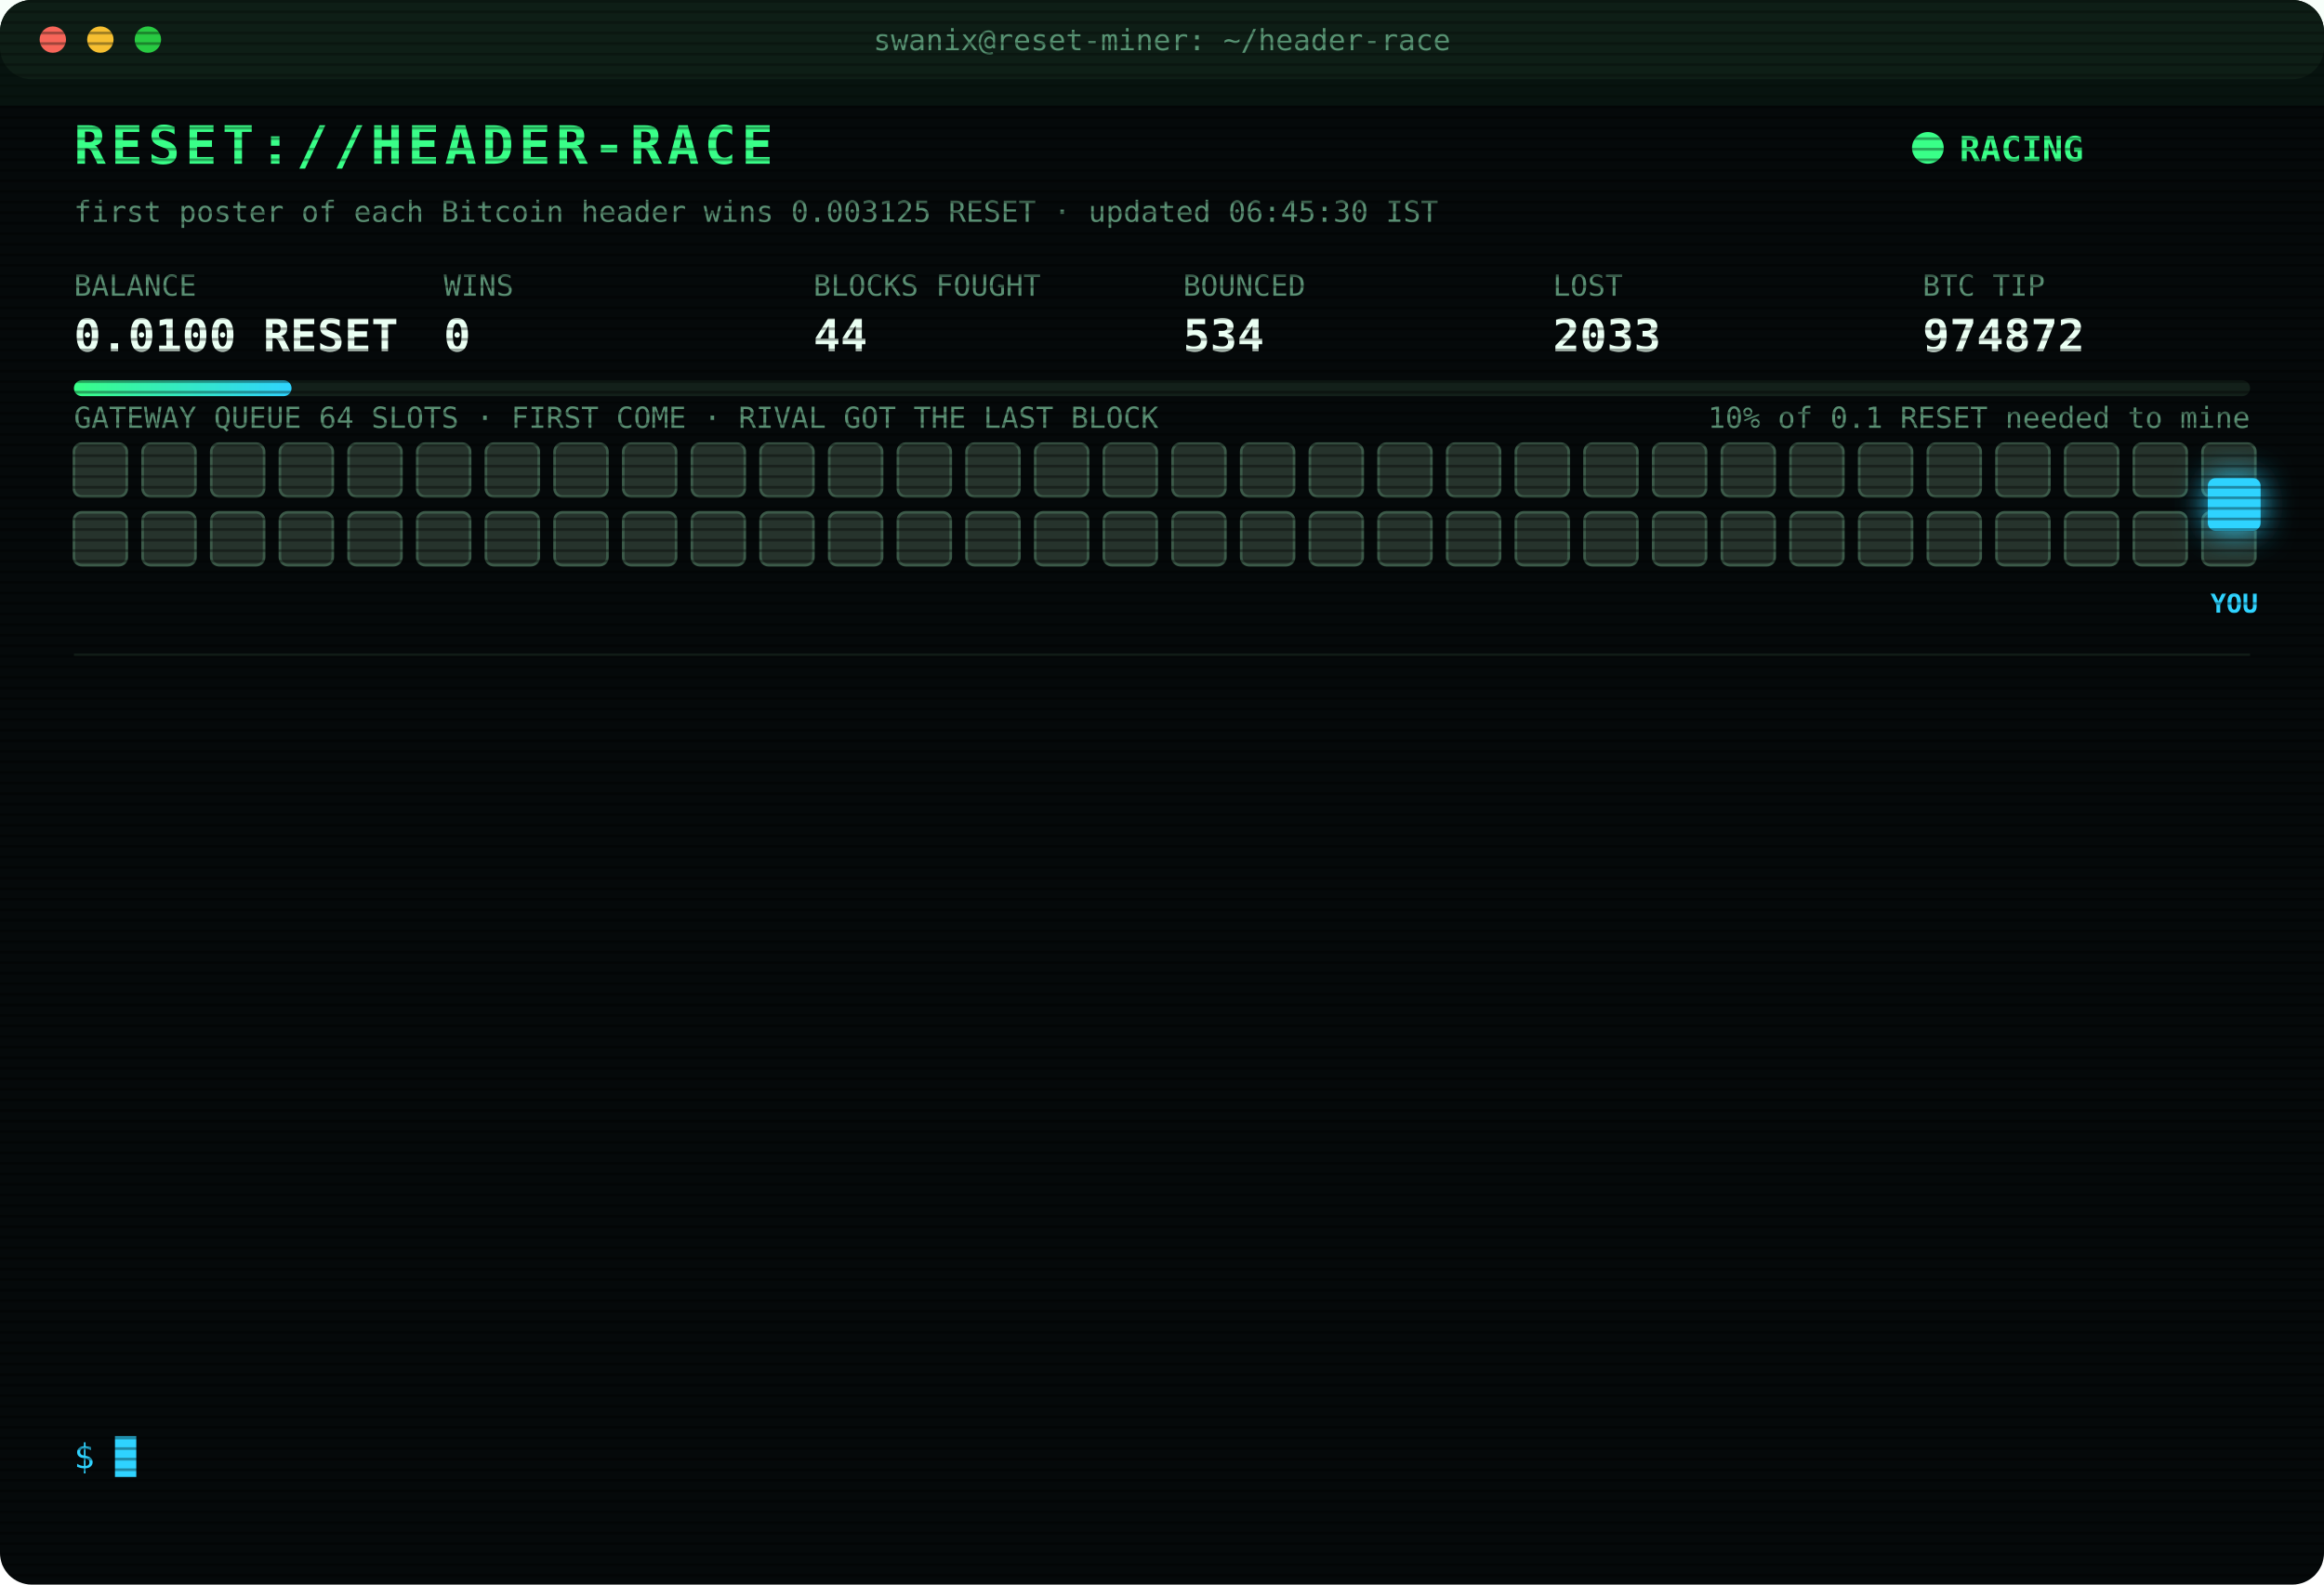
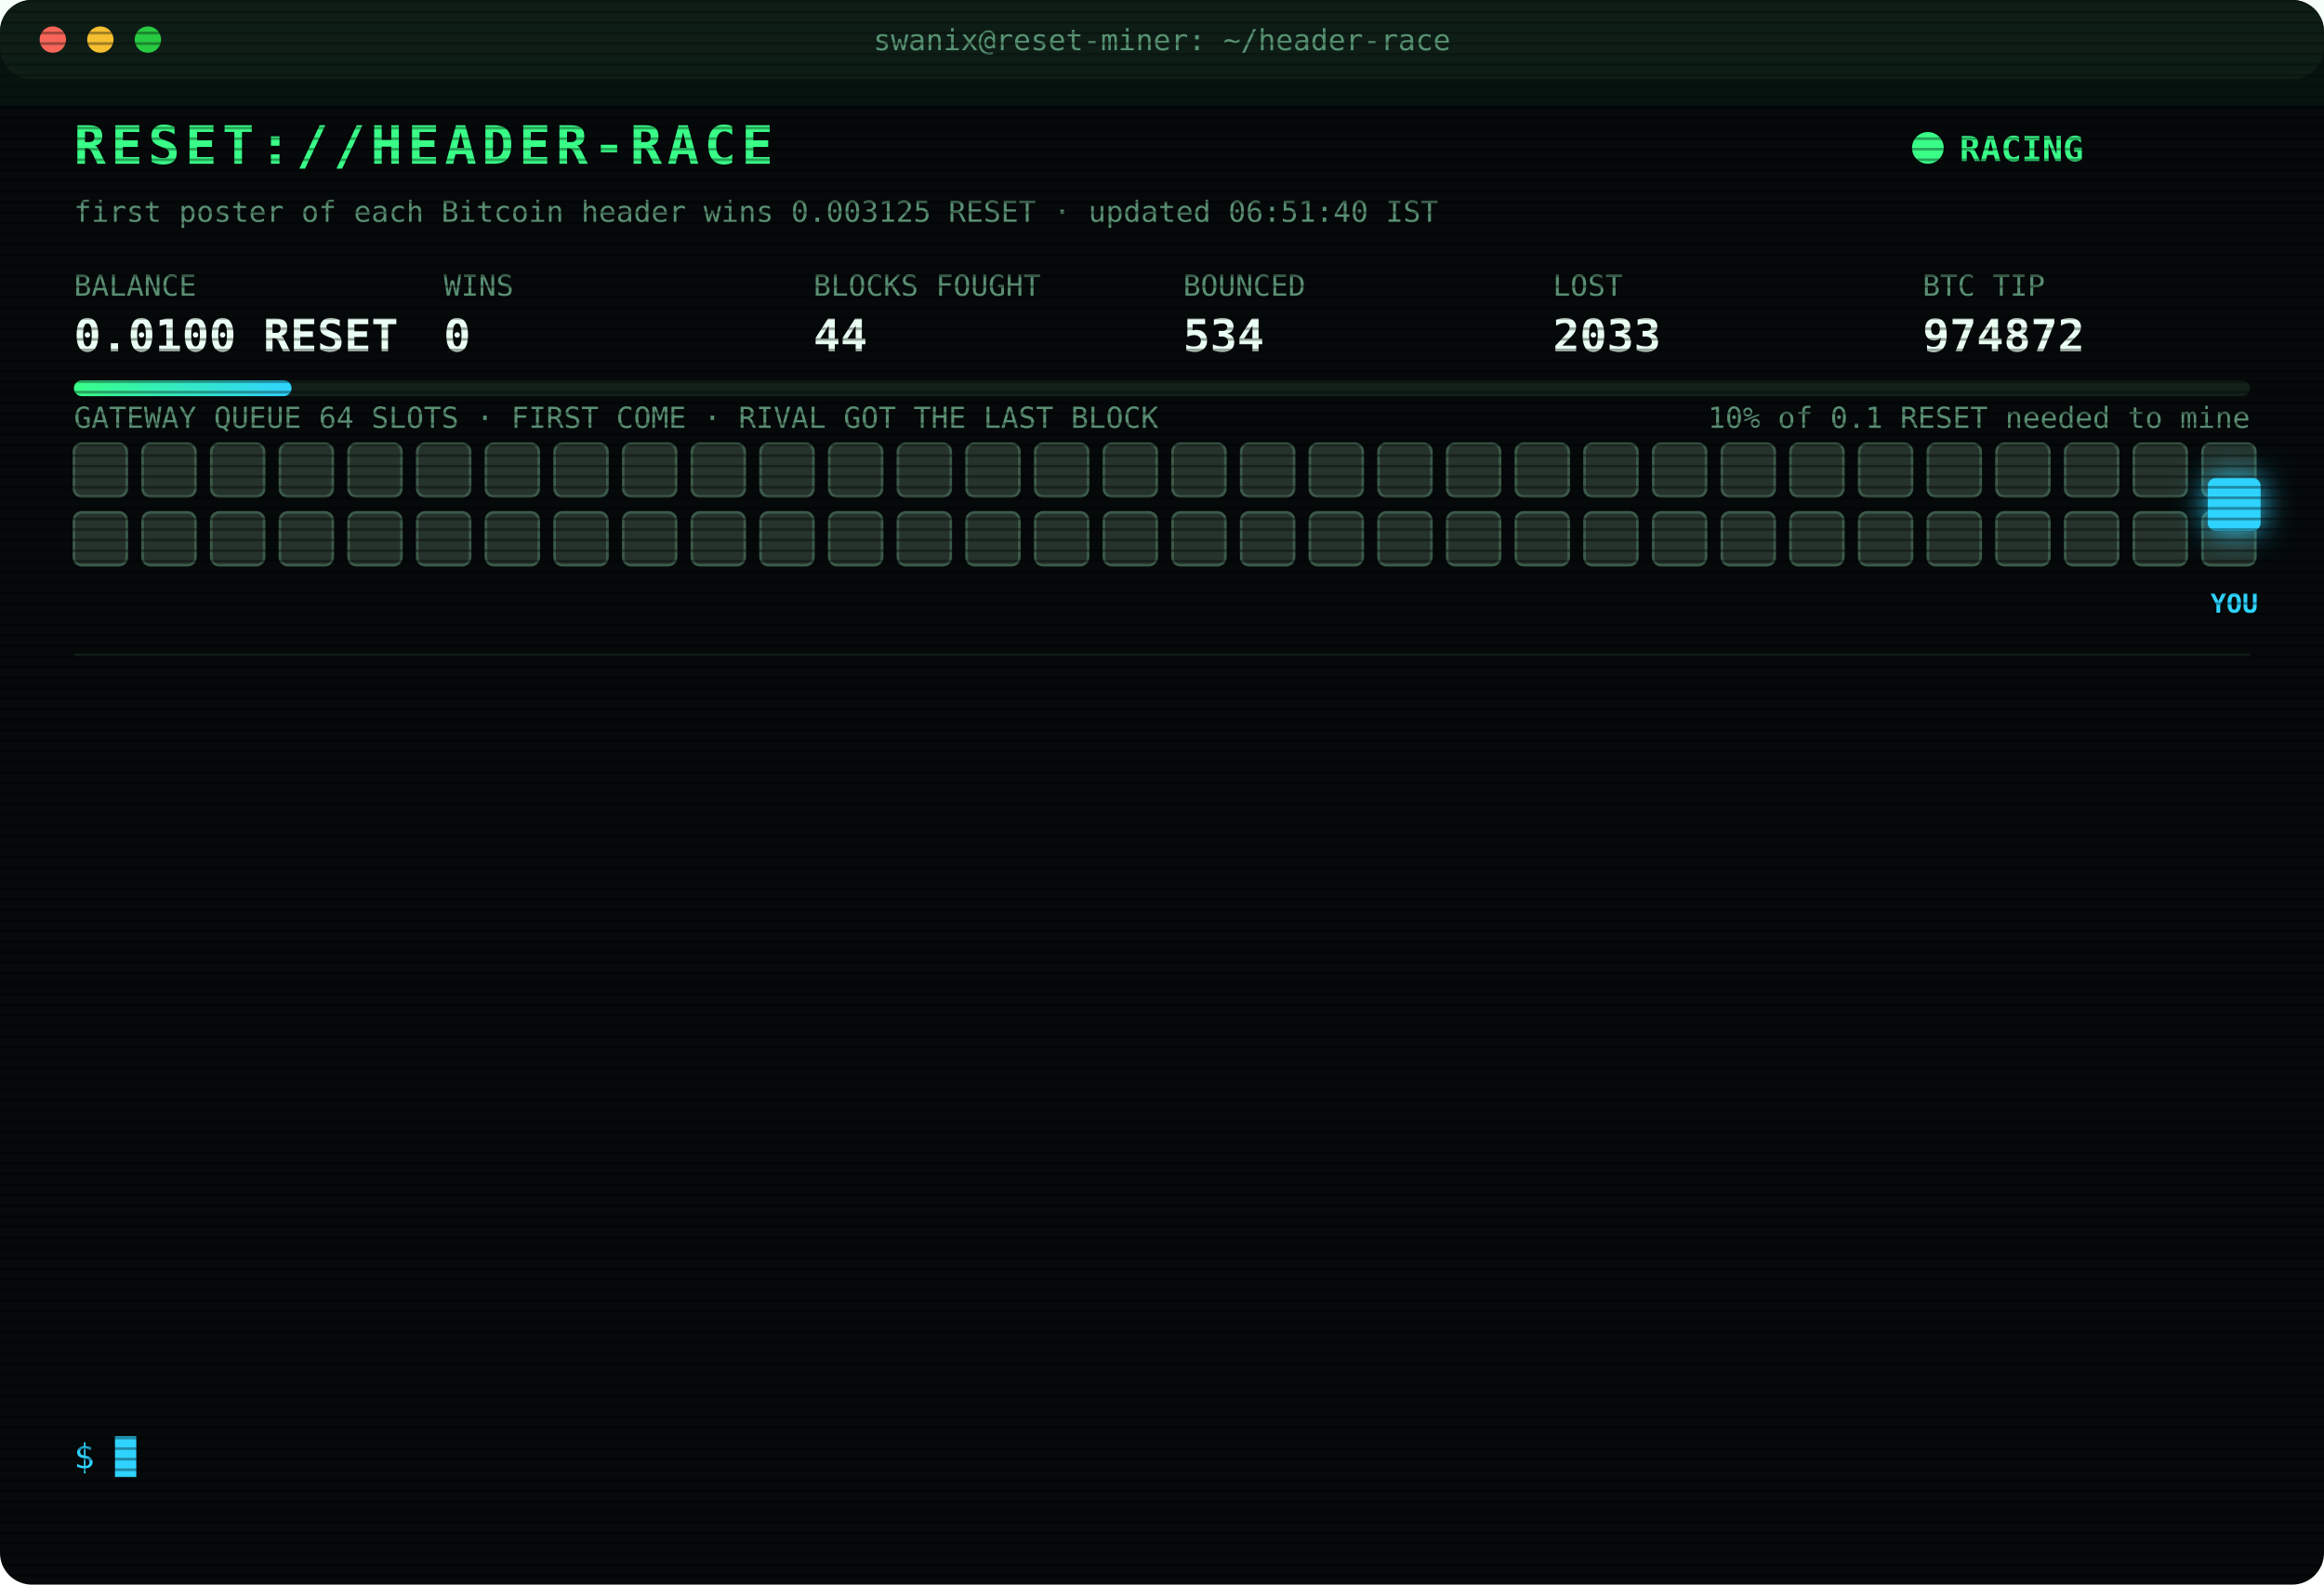
<svg xmlns="http://www.w3.org/2000/svg" width="880" height="600" viewBox="0 0 880 600" font-family="ui-monospace,SFMono-Regular,Menlo,Consolas,monospace">
  <style>
text{font-size:13px;fill:#7CFFB2}
.title{font-size:20px;font-weight:700;fill:#39FF88;letter-spacing:2px;animation:glitch 3s infinite steps(1)}
.sub{fill:#2fd3ff}.k{fill:#5a8f73;font-size:11px}.v{font-size:17px;font-weight:700;fill:#eafff3}
.ts{fill:#3f6b56}.boot{fill:#2fd3ff}.dim{fill:#5a8f73}.bad{fill:#ff4d6d}.warn{fill:#ffd23f}.mag{fill:#ff5cf0}.win{fill:#39FF88;font-weight:700}
.tag{font-size:10px;fill:#2fd3ff;font-weight:700}
.rival{fill:#26332c;stroke:#3c5a49;animation:jam 1.2s infinite alternate}
.idle{fill:#141c18;stroke:#22302a;animation:breathe 4s infinite}
.me{fill:#2fd3ff;filter:drop-shadow(0 0 6px #2fd3ff)}
.hover{animation:nudge 1.1s infinite ease-in-out}.bounce{animation:kick 1.4s infinite}
.ln{opacity:0;animation:in .4s forwards}
.cur{animation:blink 1s infinite steps(1)}
.scan{animation:scan 6s infinite linear}
.led{animation:blink 1.4s infinite}
@keyframes in{from{opacity:0;transform:translateX(-6px)}to{opacity:1;transform:none}}
@keyframes blink{50%{opacity:0}}
@keyframes jam{to{fill:#33463b}}
@keyframes breathe{50%{opacity:.4}}
@keyframes nudge{50%{transform:translateX(-10px)}}
@keyframes kick{0%,100%{transform:none}30%{transform:translateX(-14px)}55%{transform:translateX(10px) translateY(-6px)}}
@keyframes glitch{0%,92%{transform:none}93%{transform:translateX(2px);fill:#ff4d6d}95%{transform:translateX(-2px);fill:#2fd3ff}97%{transform:none}}
@keyframes scan{from{transform:translateY(-40px)}to{transform:translateY(600px)}}
</style>
  <defs>
    <pattern id="sl" width="4" height="4" patternUnits="userSpaceOnUse">
      <rect width="4" height="1" fill="#000" opacity=".35" />
    </pattern>
    <linearGradient id="bar">
      <stop offset="0" stop-color="#39FF88" />
      <stop offset="1" stop-color="#2fd3ff" />
    </linearGradient>
  </defs>
  <rect width="880" height="600" rx="12" fill="#05090a" />
  <rect width="880" height="30" rx="12" fill="#0d1512" />
  <circle cx="20" cy="15" r="5" fill="#ff5f57" />
  <circle cx="38" cy="15" r="5" fill="#febc2e" />
  <circle cx="56" cy="15" r="5" fill="#28c840" />
  <text x="440" y="19" text-anchor="middle" class="k">swanix@reset-miner: ~/header-race</text>
  <text x="28" y="62" class="title">RESET://HEADER-RACE</text>
  <circle class="led" cx="730" cy="56" r="6" fill="#39FF88" />
  <text x="742" y="61" class="win">RACING</text>
-   <text x="28" y="84" class="k">first poster of each Bitcoin header wins 0.003125 RESET · updated 06:45:30 IST</text>
+   <text x="28" y="84" class="k">first poster of each Bitcoin header wins 0.003125 RESET · updated 06:51:40 IST</text>
  <text x="28" y="112" class="k">BALANCE</text>
  <text x="28" y="133" class="v">0.0100 RESET</text>
  <text x="168" y="112" class="k">WINS</text>
  <text x="168" y="133" class="v">0</text>
  <text x="308" y="112" class="k">BLOCKS FOUGHT</text>
  <text x="308" y="133" class="v">44</text>
  <text x="448" y="112" class="k">BOUNCED</text>
  <text x="448" y="133" class="v">534</text>
  <text x="588" y="112" class="k">LOST</text>
  <text x="588" y="133" class="v">2033</text>
  <text x="728" y="112" class="k">BTC TIP</text>
  <text x="728" y="133" class="v">974872</text>
  <rect x="28" y="144" width="824" height="6" rx="3" fill="#13201a" />
  <rect x="28" y="144" width="82.4" height="6" rx="3" fill="url(#bar)" />
  <text x="852" y="162" text-anchor="end" class="k">10% of 0.1 RESET needed to mine</text>
  <text x="28" y="162" class="k">GATEWAY QUEUE 64 SLOTS · FIRST COME · RIVAL GOT THE LAST BLOCK</text>
  <rect class="rival" x="28" y="168" width="20" height="20" rx="3" style="animation-delay:0.00s" />
  <rect class="rival" x="54" y="168" width="20" height="20" rx="3" style="animation-delay:0.05s" />
  <rect class="rival" x="80" y="168" width="20" height="20" rx="3" style="animation-delay:0.10s" />
  <rect class="rival" x="106" y="168" width="20" height="20" rx="3" style="animation-delay:0.15s" />
  <rect class="rival" x="132" y="168" width="20" height="20" rx="3" style="animation-delay:0.20s" />
  <rect class="rival" x="158" y="168" width="20" height="20" rx="3" style="animation-delay:0.25s" />
  <rect class="rival" x="184" y="168" width="20" height="20" rx="3" style="animation-delay:0.30s" />
  <rect class="rival" x="210" y="168" width="20" height="20" rx="3" style="animation-delay:0.35s" />
  <rect class="rival" x="236" y="168" width="20" height="20" rx="3" style="animation-delay:0.40s" />
  <rect class="rival" x="262" y="168" width="20" height="20" rx="3" style="animation-delay:0.45s" />
  <rect class="rival" x="288" y="168" width="20" height="20" rx="3" style="animation-delay:0.50s" />
  <rect class="rival" x="314" y="168" width="20" height="20" rx="3" style="animation-delay:0.55s" />
  <rect class="rival" x="340" y="168" width="20" height="20" rx="3" style="animation-delay:0.60s" />
  <rect class="rival" x="366" y="168" width="20" height="20" rx="3" style="animation-delay:0.65s" />
  <rect class="rival" x="392" y="168" width="20" height="20" rx="3" style="animation-delay:0.70s" />
  <rect class="rival" x="418" y="168" width="20" height="20" rx="3" style="animation-delay:0.75s" />
  <rect class="rival" x="444" y="168" width="20" height="20" rx="3" style="animation-delay:0.80s" />
  <rect class="rival" x="470" y="168" width="20" height="20" rx="3" style="animation-delay:0.85s" />
  <rect class="rival" x="496" y="168" width="20" height="20" rx="3" style="animation-delay:0.90s" />
  <rect class="rival" x="522" y="168" width="20" height="20" rx="3" style="animation-delay:0.95s" />
  <rect class="rival" x="548" y="168" width="20" height="20" rx="3" style="animation-delay:1.00s" />
  <rect class="rival" x="574" y="168" width="20" height="20" rx="3" style="animation-delay:1.05s" />
  <rect class="rival" x="600" y="168" width="20" height="20" rx="3" style="animation-delay:1.10s" />
  <rect class="rival" x="626" y="168" width="20" height="20" rx="3" style="animation-delay:1.15s" />
  <rect class="rival" x="652" y="168" width="20" height="20" rx="3" style="animation-delay:1.20s" />
  <rect class="rival" x="678" y="168" width="20" height="20" rx="3" style="animation-delay:1.25s" />
  <rect class="rival" x="704" y="168" width="20" height="20" rx="3" style="animation-delay:1.30s" />
  <rect class="rival" x="730" y="168" width="20" height="20" rx="3" style="animation-delay:1.35s" />
  <rect class="rival" x="756" y="168" width="20" height="20" rx="3" style="animation-delay:1.40s" />
  <rect class="rival" x="782" y="168" width="20" height="20" rx="3" style="animation-delay:1.45s" />
  <rect class="rival" x="808" y="168" width="20" height="20" rx="3" style="animation-delay:1.50s" />
  <rect class="rival" x="834" y="168" width="20" height="20" rx="3" style="animation-delay:1.55s" />
  <rect class="rival" x="28" y="194" width="20" height="20" rx="3" style="animation-delay:1.60s" />
  <rect class="rival" x="54" y="194" width="20" height="20" rx="3" style="animation-delay:1.65s" />
  <rect class="rival" x="80" y="194" width="20" height="20" rx="3" style="animation-delay:1.70s" />
  <rect class="rival" x="106" y="194" width="20" height="20" rx="3" style="animation-delay:1.75s" />
  <rect class="rival" x="132" y="194" width="20" height="20" rx="3" style="animation-delay:1.80s" />
  <rect class="rival" x="158" y="194" width="20" height="20" rx="3" style="animation-delay:1.85s" />
  <rect class="rival" x="184" y="194" width="20" height="20" rx="3" style="animation-delay:1.90s" />
  <rect class="rival" x="210" y="194" width="20" height="20" rx="3" style="animation-delay:1.95s" />
  <rect class="rival" x="236" y="194" width="20" height="20" rx="3" style="animation-delay:2.00s" />
  <rect class="rival" x="262" y="194" width="20" height="20" rx="3" style="animation-delay:2.05s" />
  <rect class="rival" x="288" y="194" width="20" height="20" rx="3" style="animation-delay:2.10s" />
  <rect class="rival" x="314" y="194" width="20" height="20" rx="3" style="animation-delay:2.15s" />
  <rect class="rival" x="340" y="194" width="20" height="20" rx="3" style="animation-delay:2.20s" />
  <rect class="rival" x="366" y="194" width="20" height="20" rx="3" style="animation-delay:2.25s" />
  <rect class="rival" x="392" y="194" width="20" height="20" rx="3" style="animation-delay:2.30s" />
  <rect class="rival" x="418" y="194" width="20" height="20" rx="3" style="animation-delay:2.35s" />
  <rect class="rival" x="444" y="194" width="20" height="20" rx="3" style="animation-delay:2.40s" />
  <rect class="rival" x="470" y="194" width="20" height="20" rx="3" style="animation-delay:2.45s" />
  <rect class="rival" x="496" y="194" width="20" height="20" rx="3" style="animation-delay:2.50s" />
  <rect class="rival" x="522" y="194" width="20" height="20" rx="3" style="animation-delay:2.55s" />
  <rect class="rival" x="548" y="194" width="20" height="20" rx="3" style="animation-delay:2.60s" />
  <rect class="rival" x="574" y="194" width="20" height="20" rx="3" style="animation-delay:2.65s" />
  <rect class="rival" x="600" y="194" width="20" height="20" rx="3" style="animation-delay:2.70s" />
  <rect class="rival" x="626" y="194" width="20" height="20" rx="3" style="animation-delay:2.75s" />
  <rect class="rival" x="652" y="194" width="20" height="20" rx="3" style="animation-delay:2.80s" />
  <rect class="rival" x="678" y="194" width="20" height="20" rx="3" style="animation-delay:2.85s" />
  <rect class="rival" x="704" y="194" width="20" height="20" rx="3" style="animation-delay:2.90s" />
  <rect class="rival" x="730" y="194" width="20" height="20" rx="3" style="animation-delay:2.95s" />
  <rect class="rival" x="756" y="194" width="20" height="20" rx="3" style="animation-delay:3.00s" />
  <rect class="rival" x="782" y="194" width="20" height="20" rx="3" style="animation-delay:3.05s" />
  <rect class="rival" x="808" y="194" width="20" height="20" rx="3" style="animation-delay:3.10s" />
  <rect class="rival" x="834" y="194" width="20" height="20" rx="3" style="animation-delay:3.15s" />
  <g class="hover">
    <rect class="me" x="836" y="181" width="20" height="20" rx="3" />
    <text class="tag" x="846" y="232" text-anchor="middle">YOU</text>
  </g>
  <line x1="28" x2="852" y1="248" y2="248" stroke="#13201a" />
  <g class="ln" style="animation-delay:0.40s">
    <text x="28" y="270" class="ts">02:54:34</text>
    <text x="104" y="270" class="bad">[LOST] #974860 taken by a rival miner</text>
  </g>
  <g class="ln" style="animation-delay:0.65s">
    <text x="28" y="292" class="ts">03:05:17</text>
    <text x="104" y="292" class="bad">[LOST] #974861 taken by a rival miner</text>
  </g>
  <g class="ln" style="animation-delay:0.90s">
    <text x="28" y="314" class="ts">03:15:13</text>
    <text x="104" y="314" class="bad">[LOST] #974862 taken by a rival miner</text>
  </g>
  <g class="ln" style="animation-delay:1.15s">
    <text x="28" y="336" class="ts">03:37:01</text>
    <text x="104" y="336" class="bad">[LOST] #974863 taken by a rival miner</text>
  </g>
  <g class="ln" style="animation-delay:1.40s">
    <text x="28" y="358" class="ts">03:39:49</text>
    <text x="104" y="358" class="bad">[LOST] #974864 taken by a rival miner</text>
  </g>
  <g class="ln" style="animation-delay:1.65s">
    <text x="28" y="380" class="ts">03:55:48</text>
    <text x="104" y="380" class="bad">[LOST] #974865 taken by a rival miner</text>
  </g>
  <g class="ln" style="animation-delay:1.90s">
    <text x="28" y="402" class="ts">05:23:45</text>
    <text x="104" y="402" class="bad">[LOST] #974867 taken by a rival miner</text>
  </g>
  <g class="ln" style="animation-delay:2.15s">
    <text x="28" y="424" class="ts">05:24:27</text>
    <text x="104" y="424" class="bad">[LOST] #974868 taken by a rival miner</text>
  </g>
  <g class="ln" style="animation-delay:2.40s">
    <text x="28" y="446" class="ts">05:44:23</text>
    <text x="104" y="446" class="bad">[LOST] #974870 taken by a rival miner</text>
  </g>
  <g class="ln" style="animation-delay:2.65s">
    <text x="28" y="468" class="ts">06:10:12</text>
    <text x="104" y="468" class="bad">[LOST] #974871 taken by a rival miner</text>
  </g>
  <g class="ln" style="animation-delay:2.90s">
    <text x="28" y="490" class="ts">06:29:24</text>
    <text x="104" y="490" class="bad">[LOST] #974872 taken by a rival miner</text>
  </g>
  <g class="ln" style="animation-delay:3.15s">
    <text x="28" y="512" class="ts">06:40:34</text>
    <text x="104" y="512" class="dim">[STINT END] calls 763 · wins 0</text>
  </g>
  <g class="ln" style="animation-delay:3.40s">
    <text x="28" y="534" class="ts">06:45:25</text>
    <text x="104" y="534" class="boot">[BOOT] racer v3 online · 3 feeds · stint 340m</text>
  </g>
  <text x="28" y="556" class="sub">$ <tspan class="cur">█</tspan>
  </text>
  <rect width="880" height="600" rx="12" fill="url(#sl)" pointer-events="none" />
  <rect class="scan" width="880" height="40" fill="#39FF88" opacity=".04" />
</svg>
